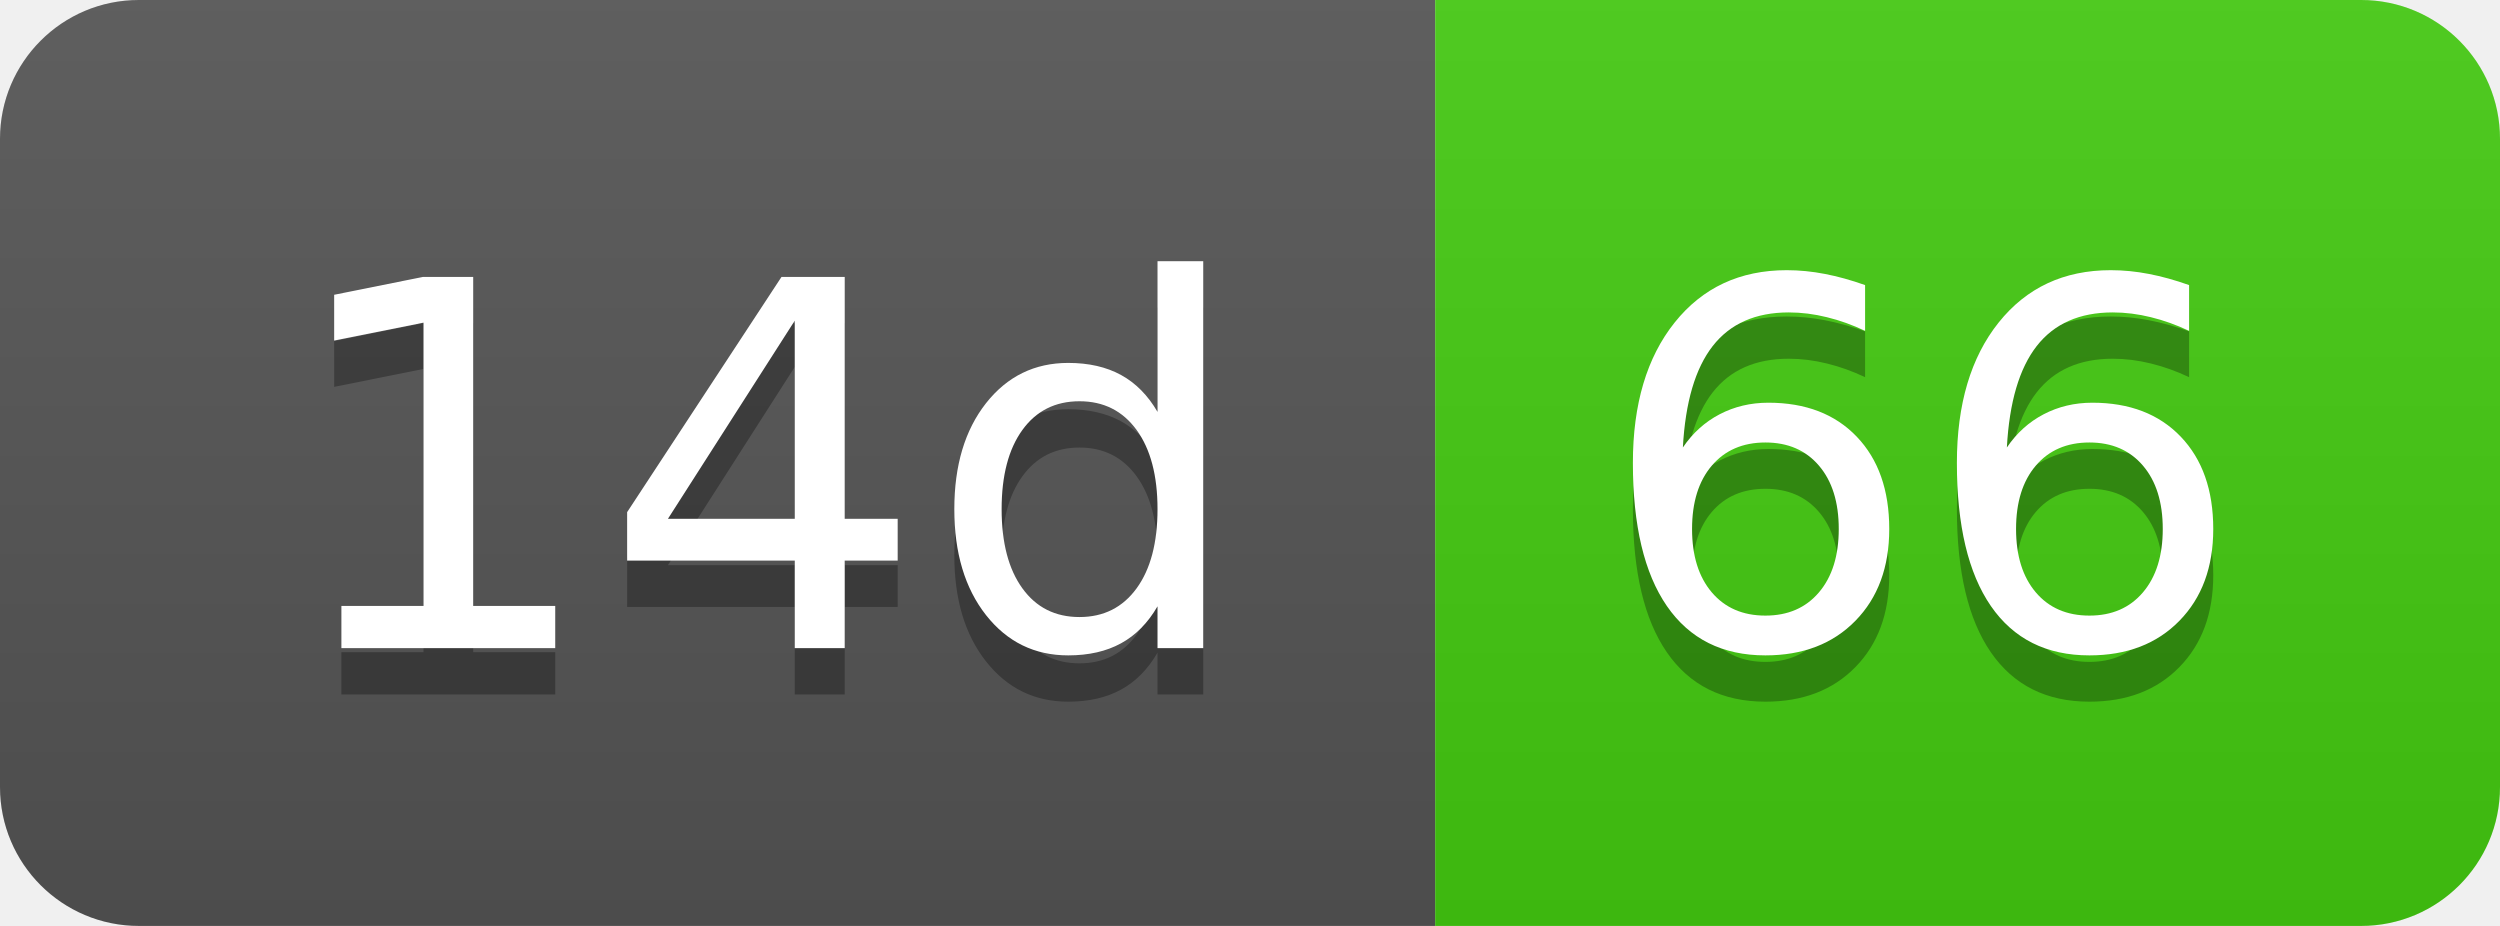
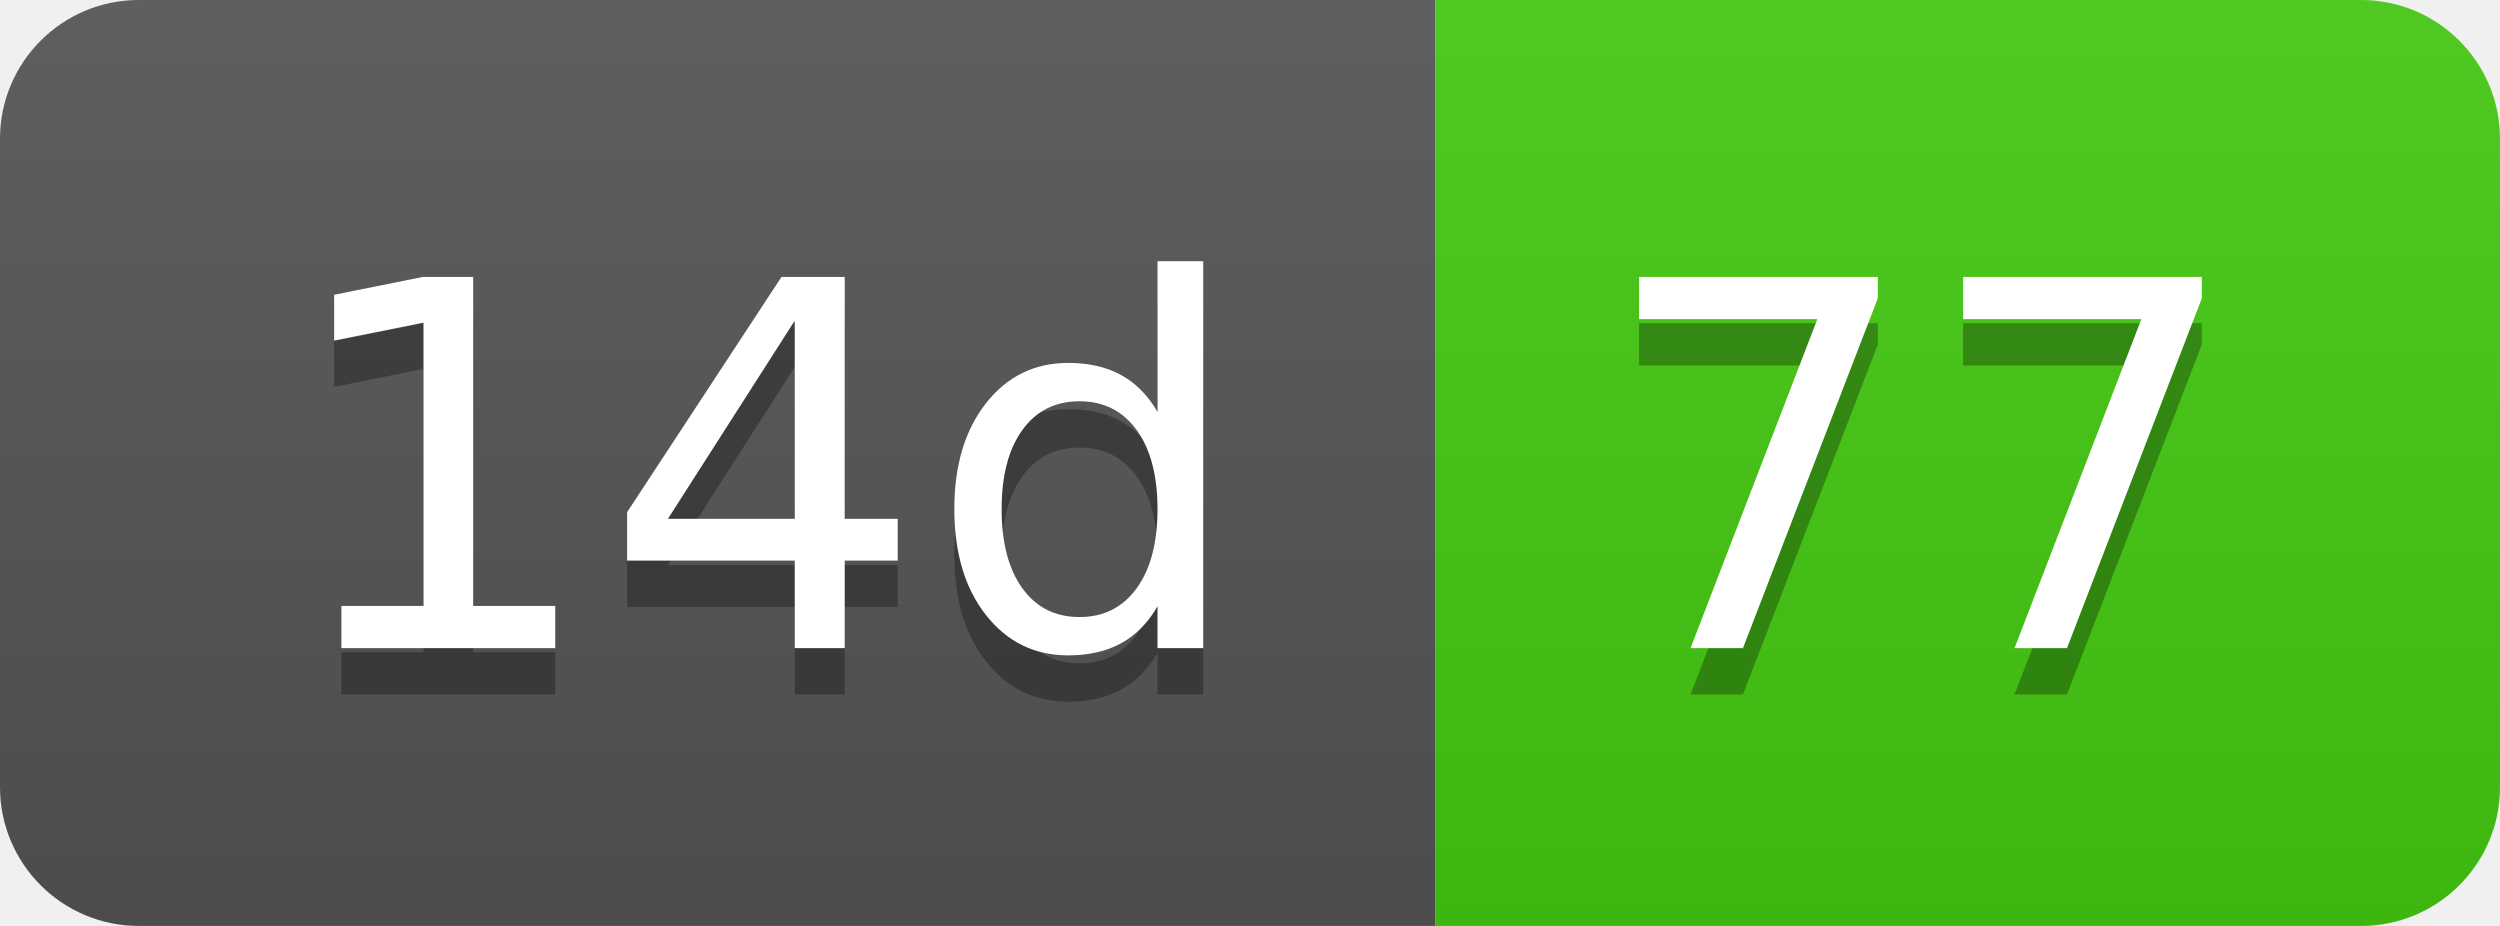
- <svg xmlns="http://www.w3.org/2000/svg" width="54" height="20" role="img" aria-label="14d: 66">
+ <svg xmlns="http://www.w3.org/2000/svg" width="54" height="20" role="img" aria-label="14d: 77">
  <linearGradient id="s" x2="0" y2="100%">
    <stop offset="0" stop-color="#bbb" stop-opacity=".1" />
    <stop offset="1" stop-opacity=".1" />
  </linearGradient>
  <clipPath id="r">
    <rect width="54" height="20" rx="3" fill="#fff" />
  </clipPath>
  <g clip-path="url(#r)">
    <rect width="31" height="20" fill="#555" />
    <rect x="31" width="23" height="20" fill="#4c1" />
    <rect width="54" height="20" fill="url(#s)" />
  </g>
  <g fill="#fff" text-anchor="middle" font-family="Verdana,Geneva,DejaVu Sans,sans-serif" text-rendering="geometricPrecision" font-size="110">
    <text aria-hidden="true" x="165" y="150" fill="#010101" fill-opacity=".3" transform="scale(.1)" textLength="210">14d</text>
    <text x="165" y="140" transform="scale(.1)" fill="#fff" textLength="210">14d</text>
-     <text aria-hidden="true" x="415" y="150" fill="#010101" fill-opacity=".3" transform="scale(.1)" textLength="130">66</text>
-     <text x="415" y="140" transform="scale(.1)" fill="#fff" textLength="130">66</text>
+     <text aria-hidden="true" x="415" y="150" fill="#010101" fill-opacity=".3" transform="scale(.1)" textLength="130">77</text>
+     <text x="415" y="140" transform="scale(.1)" fill="#fff" textLength="130">77</text>
  </g>
</svg>
